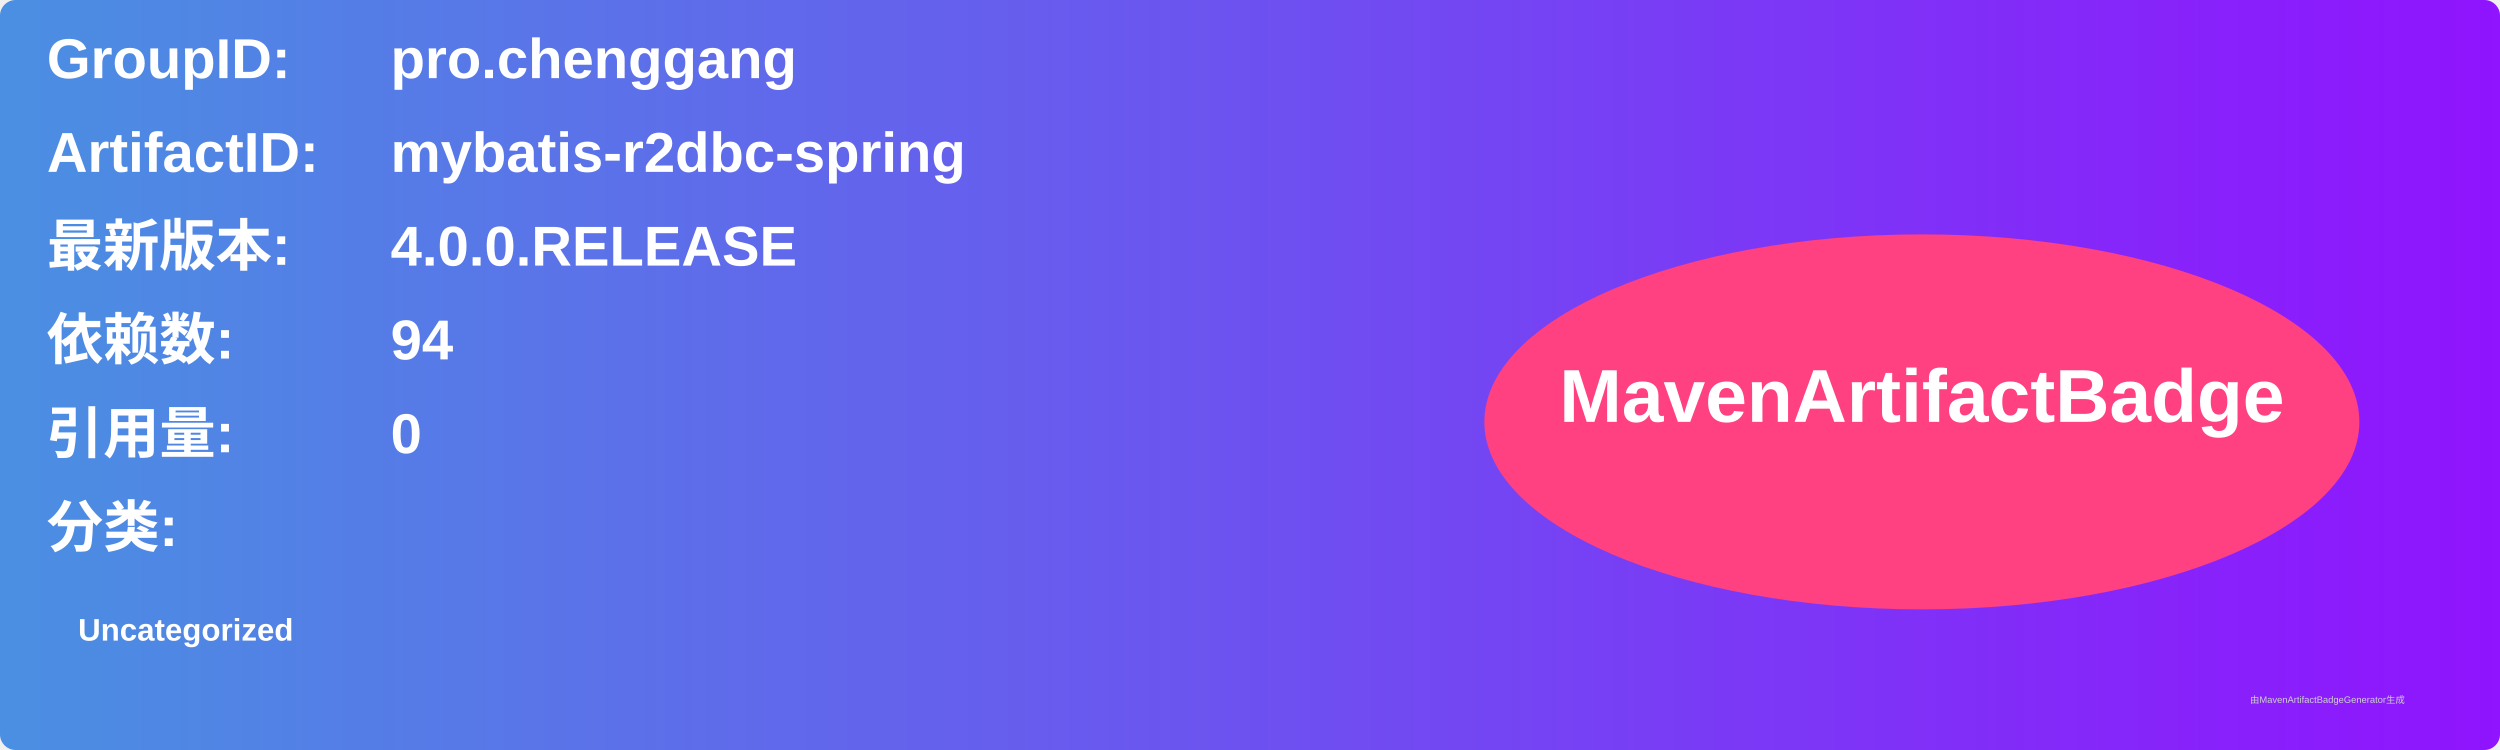
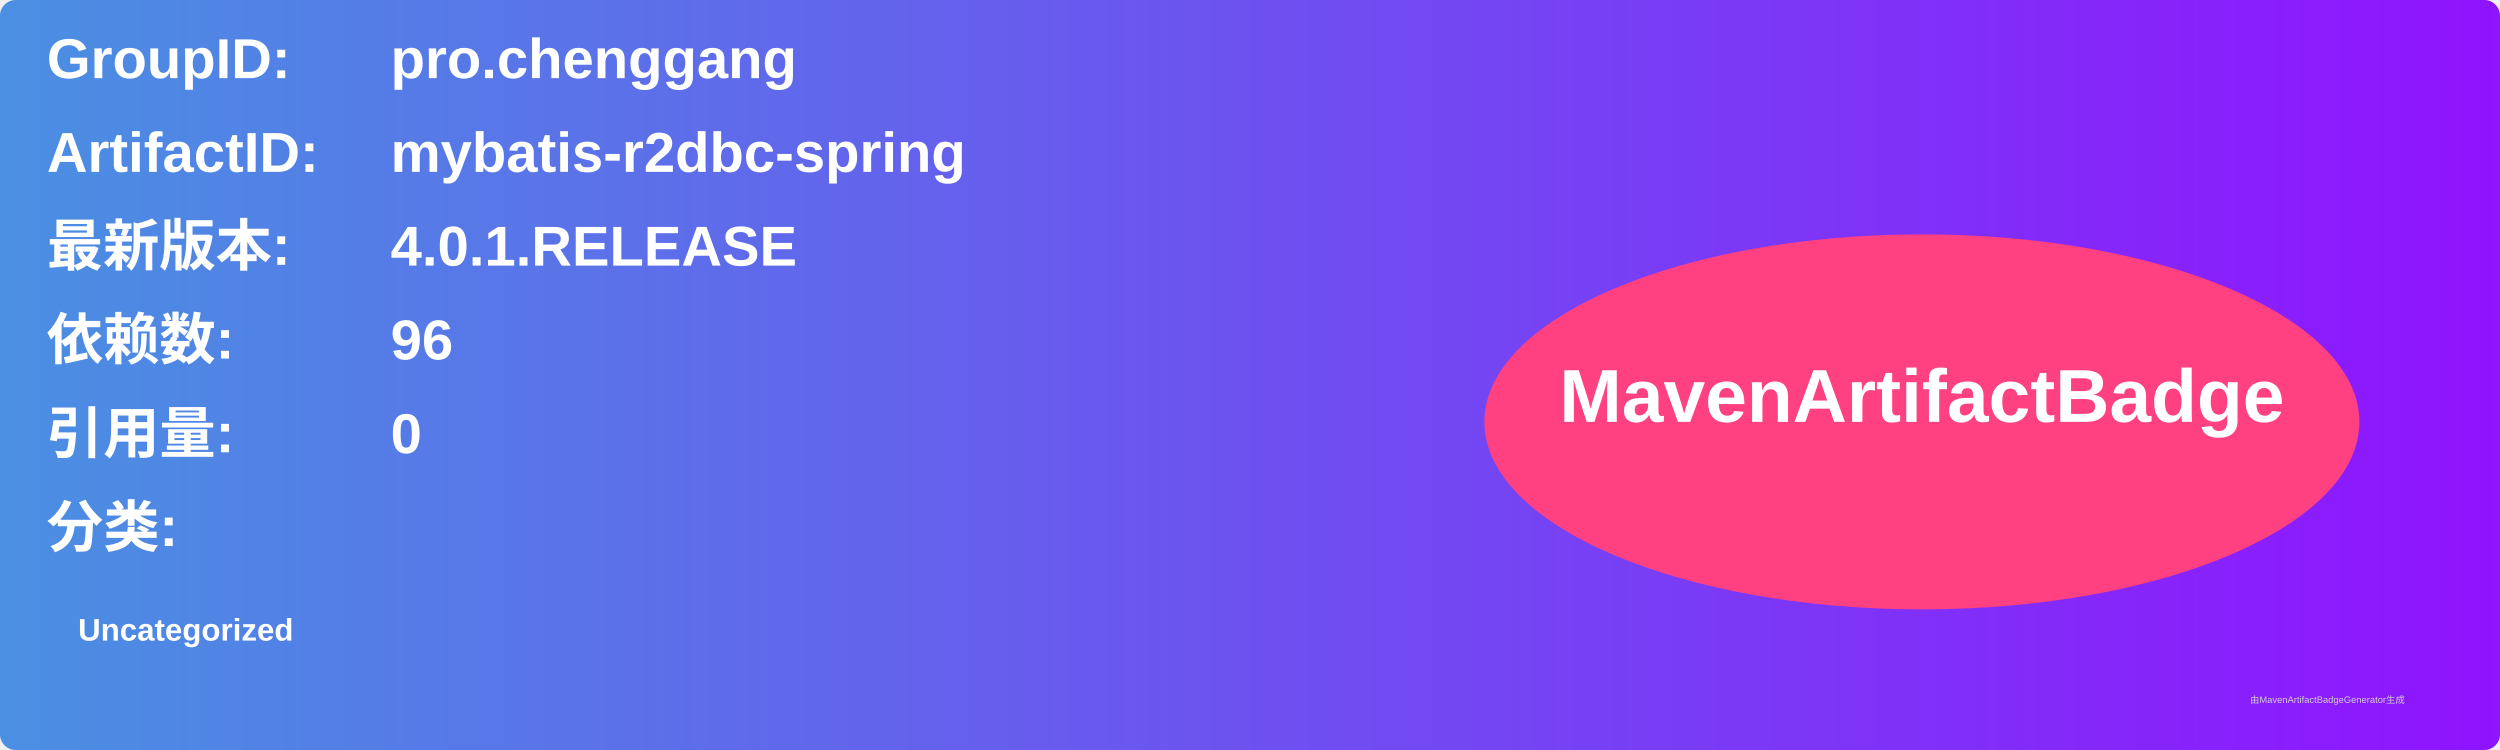
<svg xmlns="http://www.w3.org/2000/svg" width="800" height="240" viewBox="0 0 800 240">
  <linearGradient id="grad" x1="0%" y1="0%" x2="100%" y2="0%">
    <stop offset="0%" stop-color="#4a90e2" />
    <stop offset="100%" stop-color="#9013fe" />
  </linearGradient>
  <rect width="100%" height="100%" rx="5" ry="5" fill="url(#grad)" />
  <g transform="translate(15, 15)">
    <text x="0" y="10" font-family="Arial" font-size="18" fill="white" font-weight="bold" width="260">GroupID:</text>
    <text x="110" y="10" font-family="Arial" font-size="18" fill="white" font-weight="bold" width="460">pro.chenggang</text>
    <text x="0" y="40" font-family="Arial" font-size="18" fill="white" font-weight="bold" width="260">ArtifactID:</text>
    <text x="110" y="40" font-family="Arial" font-size="18" fill="white" font-weight="bold" width="460">mybatis-r2dbc-spring</text>
    <text x="0" y="70" font-family="Arial" font-size="18" fill="white" font-weight="bold">最新版本:</text>
    <text x="110" y="70" font-family="Arial" font-size="18" fill="white" font-weight="bold">
-       <tspan font-weight="bold">4.0.0.RELEASE</tspan>
+       <tspan font-weight="bold">4.0.1.RELEASE</tspan>
    </text>
    <text x="0" y="100" font-family="Arial" font-size="18" fill="white" font-weight="bold">依赖数: </text>
    <text x="110" y="100" font-family="Arial" font-size="18" fill="white">
-       <tspan font-weight="bold">94</tspan>
+       <tspan font-weight="bold">96</tspan>
    </text>
    <text x="0" y="130" font-family="Arial" font-size="18" fill="white" font-weight="bold">引用量: </text>
    <text x="110" y="130" font-family="Arial" font-size="18" fill="white">
      <tspan font-weight="bold">0</tspan>
    </text>
    <text x="0" y="160" font-family="Arial" font-size="18" fill="white" font-weight="bold">分类:</text>
    <text x="10" y="190" font-family="Arial" font-size="10" fill="white">
      <tspan font-weight="bold">Uncategorized</tspan>
    </text>
    <ellipse cx="600" cy="120" rx="140" ry="60" fill="#ff4081" />
    <text x="600" y="120" text-anchor="middle" font-family="Arial" font-size="24" fill="white" font-weight="bold">MavenArtifactBadge</text>
  </g>
  <text x="720" y="225" font-family="Arial" font-size="3" fill="#d0d0d0">由MavenArtifactBadgeGenerator生成</text>
</svg>
